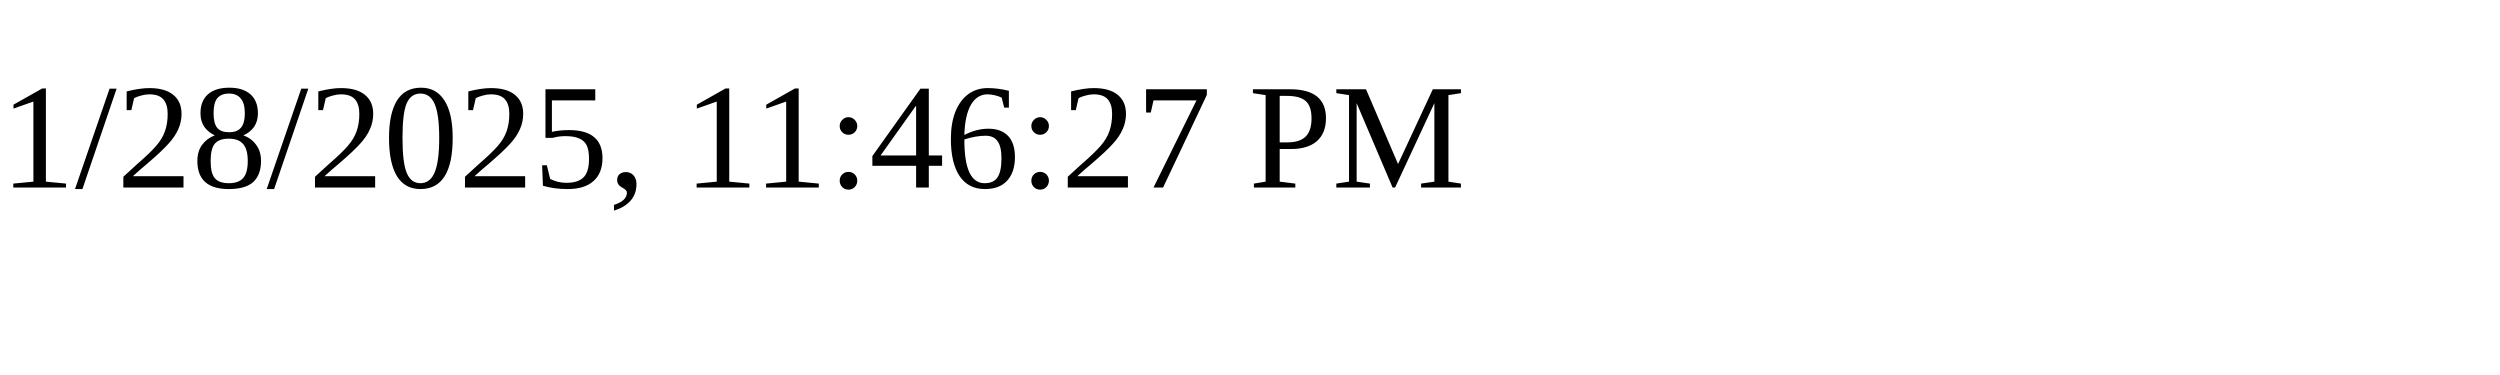
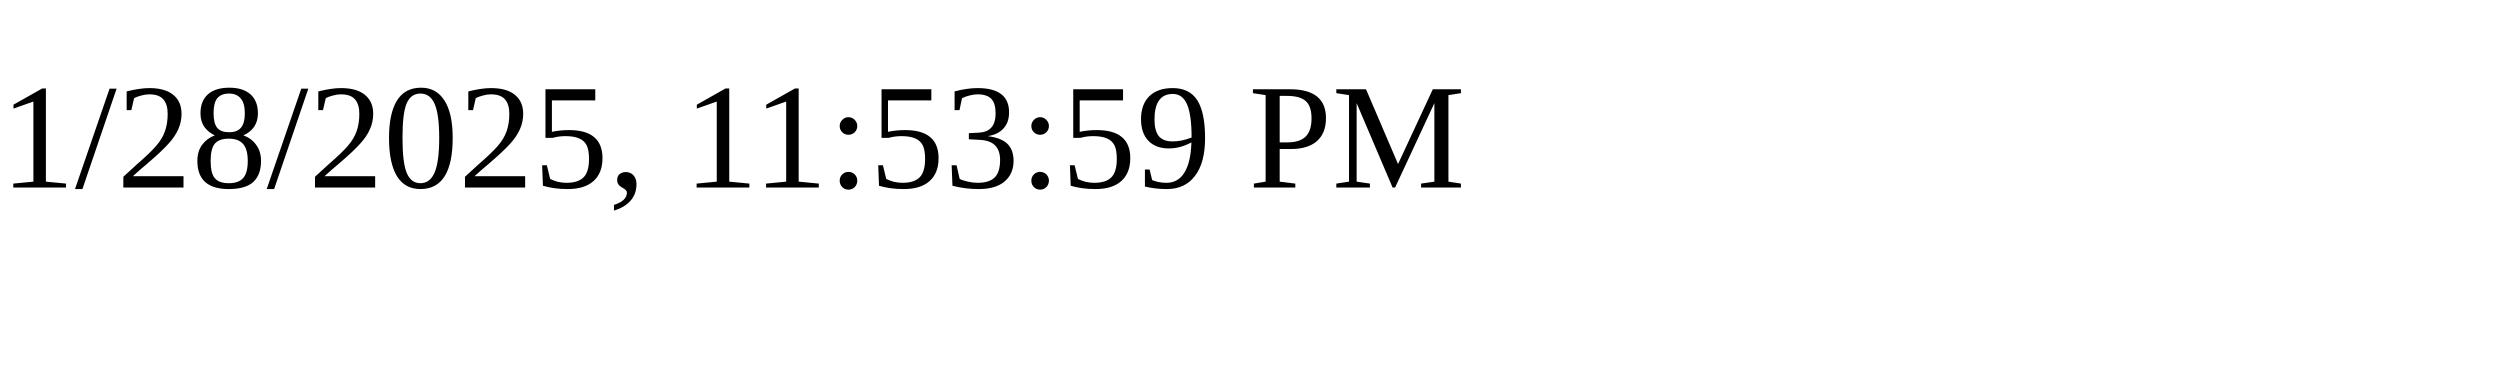
<svg xmlns="http://www.w3.org/2000/svg" height="30" width="200">
-   <text x="0" y="15">1/28/2025, 11:46:27 PM</text>
+   <text x="0" y="15">1/28/2025, 11:53:59 PM</text>
</svg>
